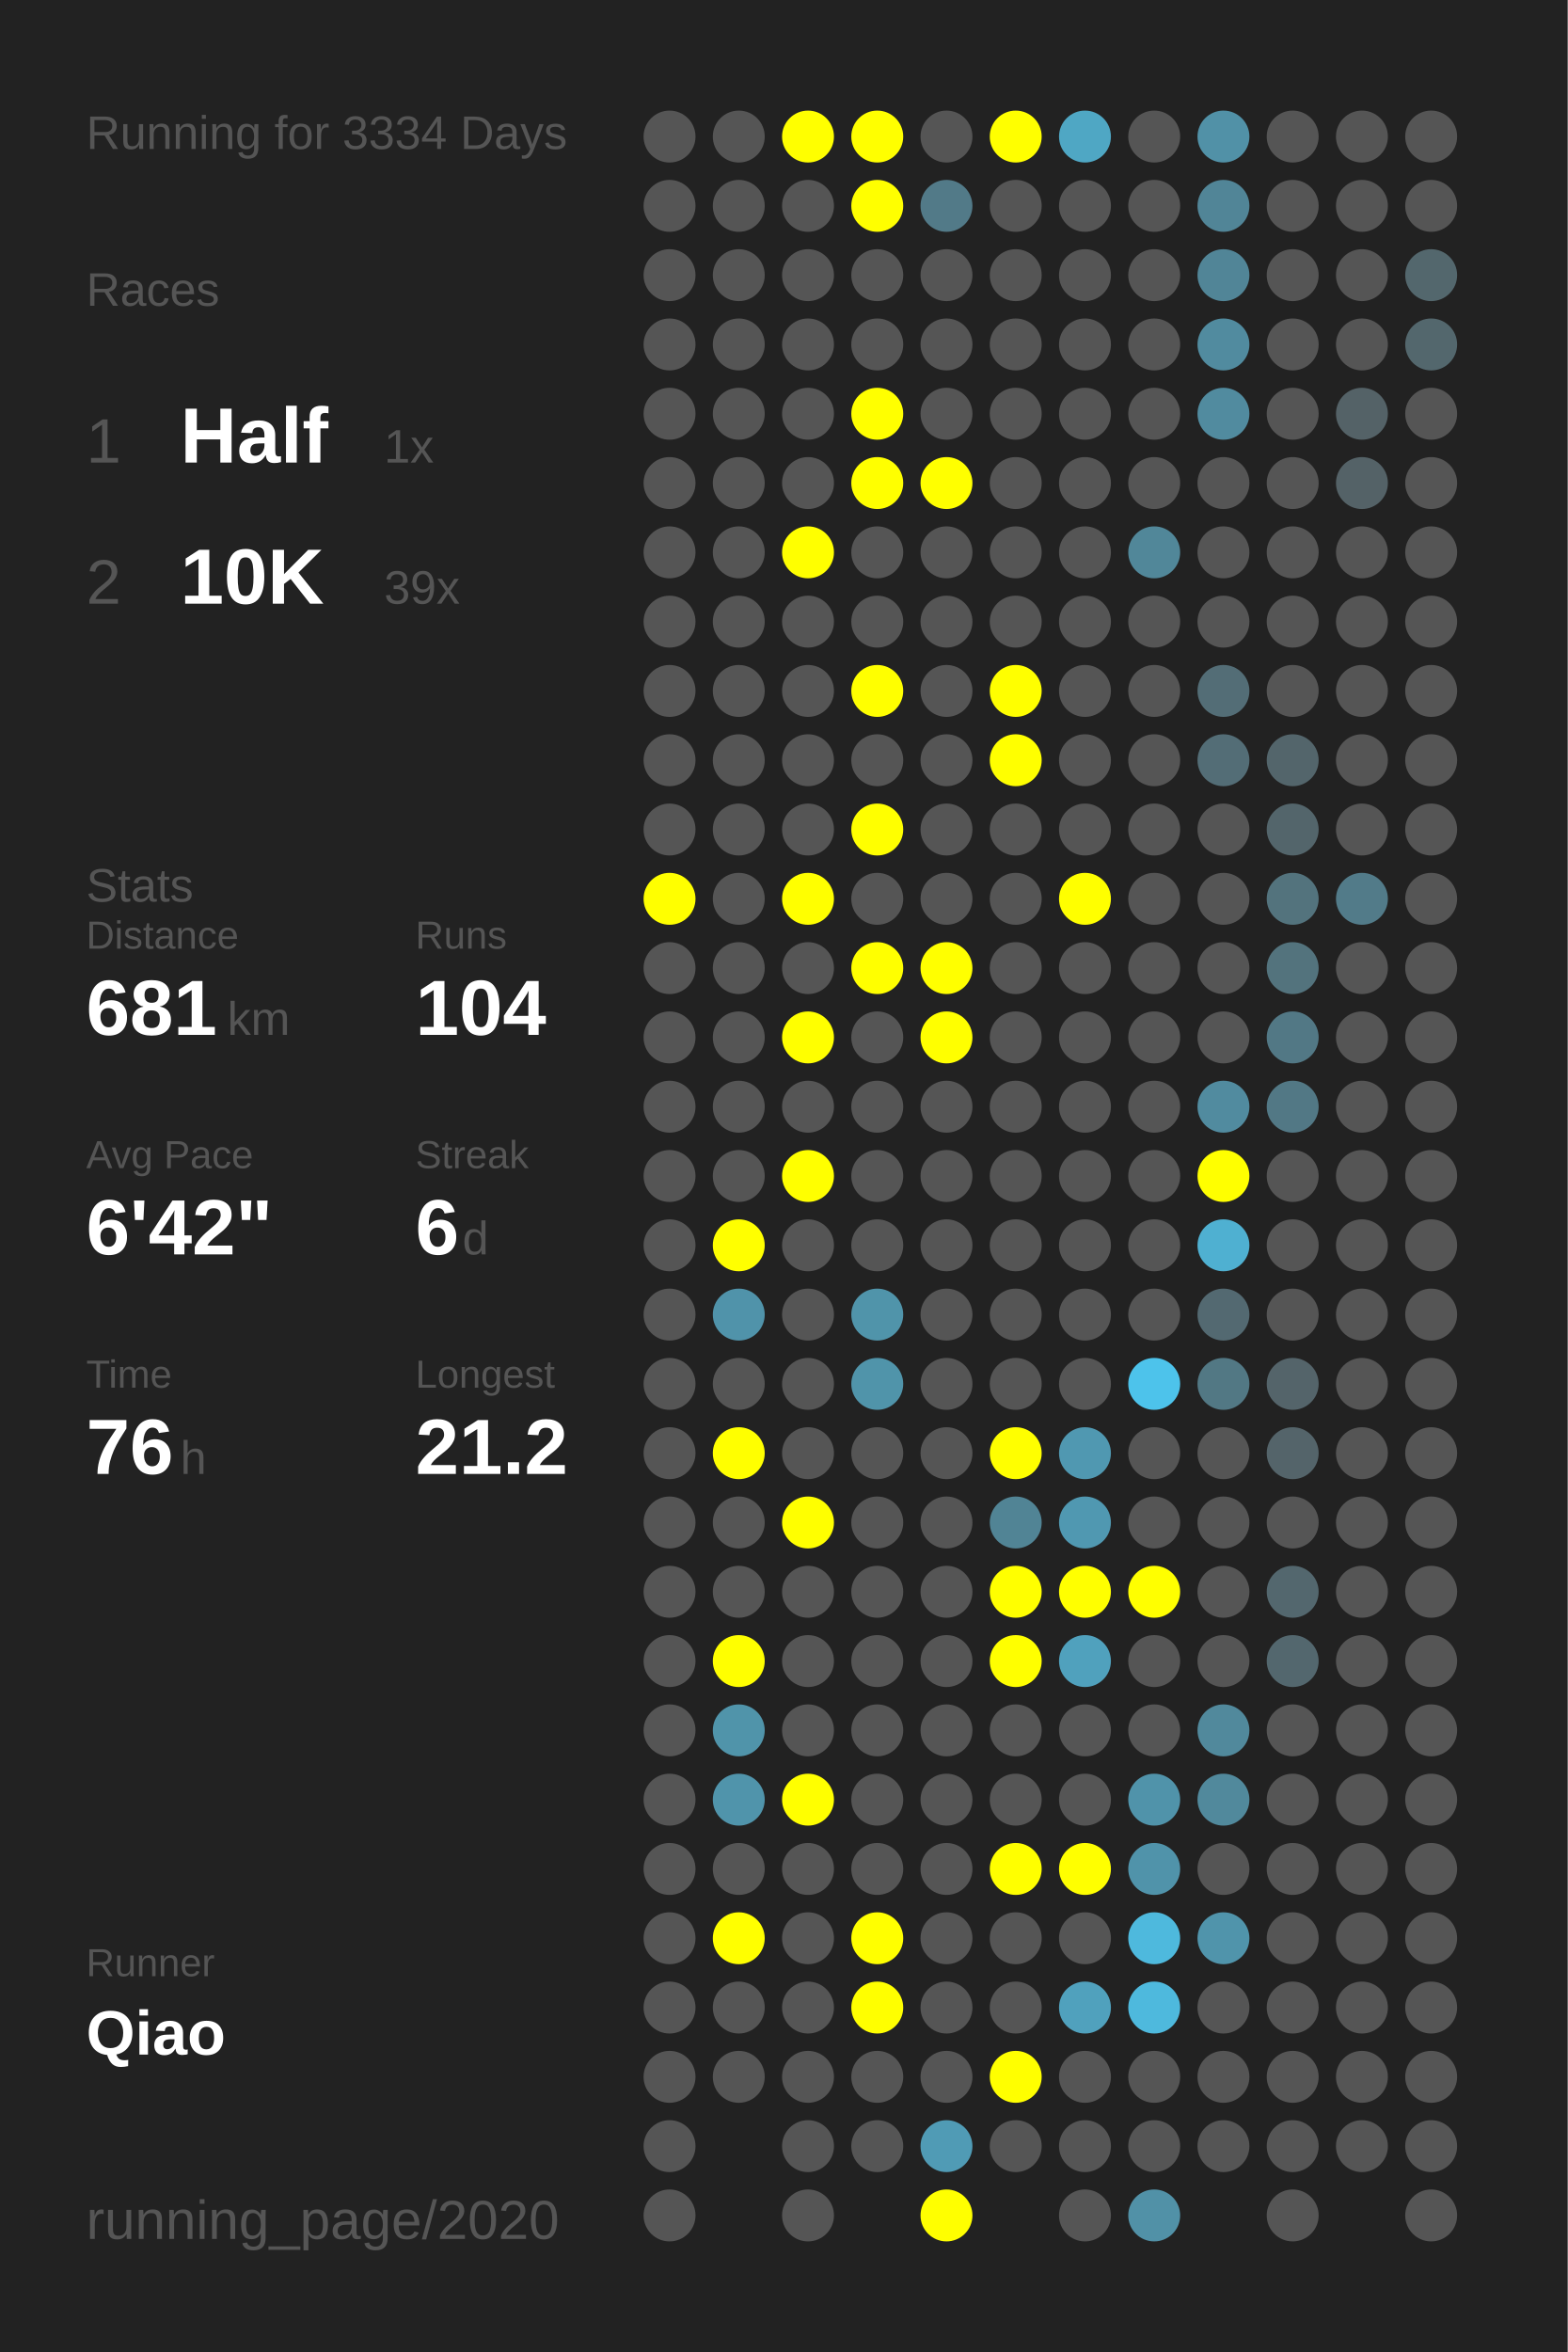
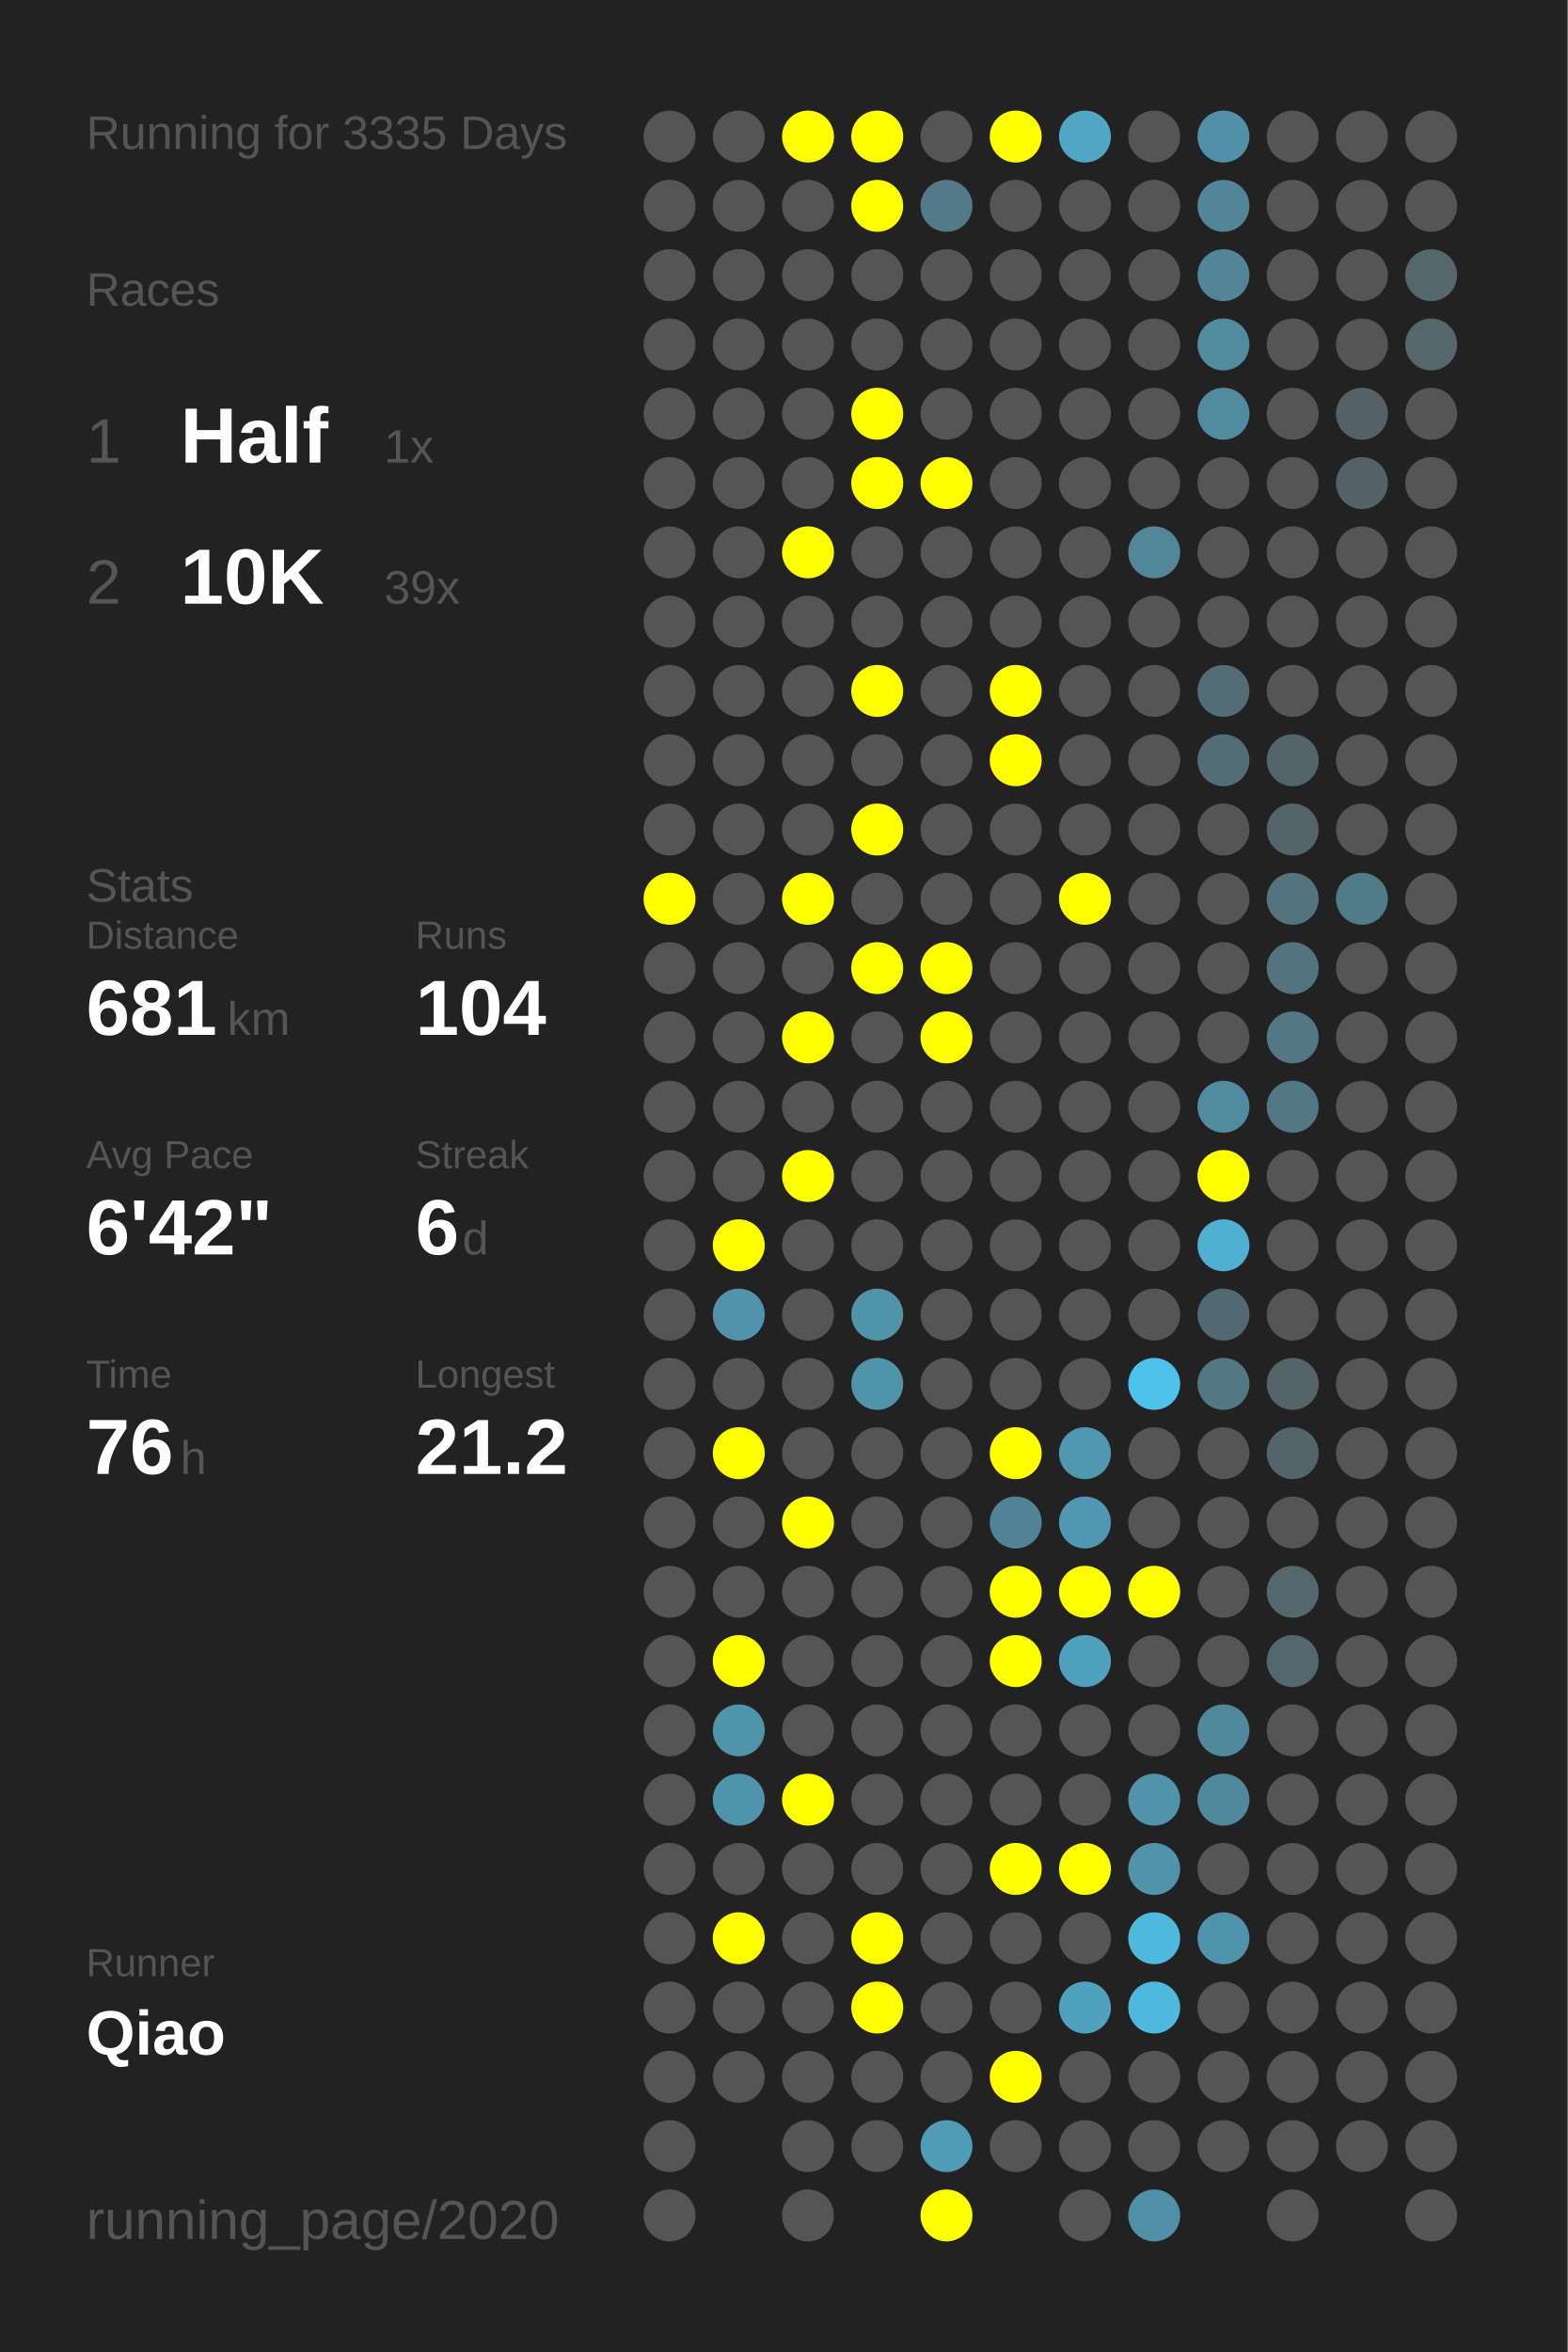
<svg xmlns="http://www.w3.org/2000/svg" baseProfile="full" height="300mm" version="1.1" viewBox="0,0,200,300" width="200mm">
  <defs />
  <rect fill="#222222" height="300" width="200" x="0" y="0" />
-   <text fill="#555555" style="font-size:6px; font-family:Arial;" x="11" y="19">Running for 3334 Days</text>
+   <text fill="#555555" style="font-size:6px; font-family:Arial;" x="11" y="19">Running for 3335 Days</text>
  <text fill="#555555" style="font-size:6px; font-family:Arial;" x="11" y="39">Races</text>
  <text fill="#555555" style="font-size:8px; font-family:Arial;" x="11" y="59">1</text>
  <text fill="#FFFFFF" style="font-size:10px; font-family:Arial; font-weight:bold;" x="23" y="59">Half</text>
  <text fill="#555555" style="font-size:6px; font-family:Arial;" x="49" y="59">1x</text>
  <text fill="#555555" style="font-size:8px; font-family:Arial;" x="11" y="77">2</text>
  <text fill="#FFFFFF" style="font-size:10px; font-family:Arial; font-weight:bold;" x="23" y="77">10K</text>
  <text fill="#555555" style="font-size:6px; font-family:Arial;" x="49" y="77">39x</text>
  <text fill="#555555" style="font-size:6px; font-family:Arial;" x="11" y="115">Stats</text>
  <text fill="#555555" style="font-size:5px; font-family:Arial;" x="11" y="121">Distance</text>
  <text fill="#FFFFFF" style="font-size:10px; font-family:Arial; font-weight:bold;" x="11" y="132">681</text>
  <text fill="#555555" style="font-size:6px; font-family:Arial;" x="29" y="132">km</text>
  <text fill="#555555" style="font-size:5px; font-family:Arial;" x="53" y="121">Runs</text>
  <text fill="#FFFFFF" style="font-size:10px; font-family:Arial; font-weight:bold;" x="53" y="132">104</text>
  <text fill="#555555" style="font-size:5px; font-family:Arial;" x="11" y="149">Avg Pace</text>
  <text fill="#FFFFFF" style="font-size:10px; font-family:Arial; font-weight:bold;" x="11" y="160">6'42"</text>
  <text fill="#555555" style="font-size:5px; font-family:Arial;" x="53" y="149">Streak</text>
  <text fill="#FFFFFF" style="font-size:10px; font-family:Arial; font-weight:bold;" x="53" y="160">6</text>
  <text fill="#555555" style="font-size:6px; font-family:Arial;" x="59" y="160">d</text>
  <text fill="#555555" style="font-size:5px; font-family:Arial;" x="11" y="177">Time</text>
  <text fill="#FFFFFF" style="font-size:10px; font-family:Arial; font-weight:bold;" x="11" y="188">76</text>
  <text fill="#555555" style="font-size:6px; font-family:Arial;" x="23" y="188">h</text>
  <text fill="#555555" style="font-size:5px; font-family:Arial;" x="53" y="177">Longest</text>
  <text fill="#FFFFFF" style="font-size:10px; font-family:Arial; font-weight:bold;" x="53" y="188">21.2</text>
  <text fill="#555555" style="font-size:5px; font-family:Arial;" x="11" y="252.065">Runner</text>
  <text fill="#FFFFFF" style="font-size:8px; font-family:Arial; font-weight:bold;" x="11" y="262.065">Qiao</text>
  <text fill="#555555" style="font-size:7px; font-family:Arial;" x="11" y="285.581">running_page/2020</text>
  <circle cx="85.417" cy="17.419" fill="#555555" r="3.312" />
  <circle cx="85.417" cy="26.258" fill="#555555" r="3.312" />
  <circle cx="85.417" cy="35.097" fill="#555555" r="3.312" />
  <circle cx="85.417" cy="43.935" fill="#555555" r="3.312" />
  <circle cx="85.417" cy="52.774" fill="#555555" r="3.312" />
  <circle cx="85.417" cy="61.613" fill="#555555" r="3.312" />
  <circle cx="85.417" cy="70.452" fill="#555555" r="3.312" />
  <circle cx="85.417" cy="79.29" fill="#555555" r="3.312" />
  <circle cx="85.417" cy="88.129" fill="#555555" r="3.312" />
  <circle cx="85.417" cy="96.968" fill="#555555" r="3.312" />
  <circle cx="85.417" cy="105.806" fill="#555555" r="3.312" />
  <circle cx="85.417" cy="114.645" fill="#FFFF00" r="3.312" />
  <circle cx="85.417" cy="123.484" fill="#555555" r="3.312" />
  <circle cx="85.417" cy="132.323" fill="#555555" r="3.312" />
  <circle cx="85.417" cy="141.161" fill="#555555" r="3.312" />
  <circle cx="85.417" cy="150" fill="#555555" r="3.312" />
  <circle cx="85.417" cy="158.839" fill="#555555" r="3.312" />
  <circle cx="85.417" cy="167.677" fill="#555555" r="3.312" />
  <circle cx="85.417" cy="176.516" fill="#555555" r="3.312" />
  <circle cx="85.417" cy="185.355" fill="#555555" r="3.312" />
  <circle cx="85.417" cy="194.194" fill="#555555" r="3.312" />
  <circle cx="85.417" cy="203.032" fill="#555555" r="3.312" />
  <circle cx="85.417" cy="211.871" fill="#555555" r="3.312" />
  <circle cx="85.417" cy="220.71" fill="#555555" r="3.312" />
  <circle cx="85.417" cy="229.548" fill="#555555" r="3.312" />
  <circle cx="85.417" cy="238.387" fill="#555555" r="3.312" />
  <circle cx="85.417" cy="247.226" fill="#555555" r="3.312" />
  <circle cx="85.417" cy="256.065" fill="#555555" r="3.312" />
  <circle cx="85.417" cy="264.903" fill="#555555" r="3.312" />
  <circle cx="85.417" cy="273.742" fill="#555555" r="3.312" />
  <circle cx="85.417" cy="282.581" fill="#555555" r="3.312" />
  <circle cx="94.25" cy="17.419" fill="#555555" r="3.312" />
  <circle cx="94.25" cy="26.258" fill="#555555" r="3.312" />
  <circle cx="94.25" cy="35.097" fill="#555555" r="3.312" />
  <circle cx="94.25" cy="43.935" fill="#555555" r="3.312" />
  <circle cx="94.25" cy="52.774" fill="#555555" r="3.312" />
  <circle cx="94.25" cy="61.613" fill="#555555" r="3.312" />
  <circle cx="94.25" cy="70.452" fill="#555555" r="3.312" />
  <circle cx="94.25" cy="79.29" fill="#555555" r="3.312" />
  <circle cx="94.25" cy="88.129" fill="#555555" r="3.312" />
  <circle cx="94.25" cy="96.968" fill="#555555" r="3.312" />
  <circle cx="94.25" cy="105.806" fill="#555555" r="3.312" />
  <circle cx="94.25" cy="114.645" fill="#555555" r="3.312" />
  <circle cx="94.25" cy="123.484" fill="#555555" r="3.312" />
  <circle cx="94.25" cy="132.323" fill="#555555" r="3.312" />
  <circle cx="94.25" cy="141.161" fill="#555555" r="3.312" />
  <circle cx="94.25" cy="150" fill="#555555" r="3.312" />
  <circle cx="94.25" cy="158.839" fill="#FFFF00" r="3.312" />
  <circle cx="94.25" cy="167.677" fill="#5093aa" r="3.312" />
  <circle cx="94.25" cy="176.516" fill="#555555" r="3.312" />
  <circle cx="94.25" cy="185.355" fill="#FFFF00" r="3.312" />
  <circle cx="94.25" cy="194.194" fill="#555555" r="3.312" />
  <circle cx="94.25" cy="203.032" fill="#555555" r="3.312" />
  <circle cx="94.25" cy="211.871" fill="#FFFF00" r="3.312" />
  <circle cx="94.25" cy="220.71" fill="#5094aa" r="3.312" />
  <circle cx="94.25" cy="229.548" fill="#5094ab" r="3.312" />
  <circle cx="94.25" cy="238.387" fill="#555555" r="3.312" />
  <circle cx="94.25" cy="247.226" fill="#FFFF00" r="3.312" />
  <circle cx="94.25" cy="256.065" fill="#555555" r="3.312" />
  <circle cx="94.25" cy="264.903" fill="#555555" r="3.312" />
  <circle cx="103.083" cy="17.419" fill="#FFFF00" r="3.312" />
  <circle cx="103.083" cy="26.258" fill="#555555" r="3.312" />
  <circle cx="103.083" cy="35.097" fill="#555555" r="3.312" />
  <circle cx="103.083" cy="43.935" fill="#555555" r="3.312" />
  <circle cx="103.083" cy="52.774" fill="#555555" r="3.312" />
  <circle cx="103.083" cy="61.613" fill="#555555" r="3.312" />
  <circle cx="103.083" cy="70.452" fill="#FFFF00" r="3.312" />
  <circle cx="103.083" cy="79.29" fill="#555555" r="3.312" />
  <circle cx="103.083" cy="88.129" fill="#555555" r="3.312" />
  <circle cx="103.083" cy="96.968" fill="#555555" r="3.312" />
  <circle cx="103.083" cy="105.806" fill="#555555" r="3.312" />
  <circle cx="103.083" cy="114.645" fill="#FFFF00" r="3.312" />
  <circle cx="103.083" cy="123.484" fill="#555555" r="3.312" />
  <circle cx="103.083" cy="132.323" fill="#FFFF00" r="3.312" />
  <circle cx="103.083" cy="141.161" fill="#555555" r="3.312" />
  <circle cx="103.083" cy="150" fill="#FFFF00" r="3.312" />
  <circle cx="103.083" cy="158.839" fill="#555555" r="3.312" />
  <circle cx="103.083" cy="167.677" fill="#555555" r="3.312" />
  <circle cx="103.083" cy="176.516" fill="#555555" r="3.312" />
  <circle cx="103.083" cy="185.355" fill="#555555" r="3.312" />
  <circle cx="103.083" cy="194.194" fill="#FFFF00" r="3.312" />
  <circle cx="103.083" cy="203.032" fill="#555555" r="3.312" />
  <circle cx="103.083" cy="211.871" fill="#555555" r="3.312" />
  <circle cx="103.083" cy="220.71" fill="#555555" r="3.312" />
  <circle cx="103.083" cy="229.548" fill="#FFFF00" r="3.312" />
  <circle cx="103.083" cy="238.387" fill="#555555" r="3.312" />
  <circle cx="103.083" cy="247.226" fill="#555555" r="3.312" />
  <circle cx="103.083" cy="256.065" fill="#555555" r="3.312" />
  <circle cx="103.083" cy="264.903" fill="#555555" r="3.312" />
  <circle cx="103.083" cy="273.742" fill="#555555" r="3.312" />
  <circle cx="103.083" cy="282.581" fill="#555555" r="3.312" />
  <circle cx="111.917" cy="17.419" fill="#FFFF00" r="3.312" />
  <circle cx="111.917" cy="26.258" fill="#FFFF00" r="3.312" />
  <circle cx="111.917" cy="35.097" fill="#555555" r="3.312" />
  <circle cx="111.917" cy="43.935" fill="#555555" r="3.312" />
  <circle cx="111.917" cy="52.774" fill="#FFFF00" r="3.312" />
  <circle cx="111.917" cy="61.613" fill="#FFFF00" r="3.312" />
  <circle cx="111.917" cy="70.452" fill="#555555" r="3.312" />
  <circle cx="111.917" cy="79.29" fill="#555555" r="3.312" />
  <circle cx="111.917" cy="88.129" fill="#FFFF00" r="3.312" />
  <circle cx="111.917" cy="96.968" fill="#555555" r="3.312" />
  <circle cx="111.917" cy="105.806" fill="#FFFF00" r="3.312" />
  <circle cx="111.917" cy="114.645" fill="#555555" r="3.312" />
  <circle cx="111.917" cy="123.484" fill="#FFFF00" r="3.312" />
  <circle cx="111.917" cy="132.323" fill="#555555" r="3.312" />
  <circle cx="111.917" cy="141.161" fill="#555555" r="3.312" />
  <circle cx="111.917" cy="150" fill="#555555" r="3.312" />
  <circle cx="111.917" cy="158.839" fill="#555555" r="3.312" />
  <circle cx="111.917" cy="167.677" fill="#5094aa" r="3.312" />
  <circle cx="111.917" cy="176.516" fill="#5094aa" r="3.312" />
  <circle cx="111.917" cy="185.355" fill="#555555" r="3.312" />
  <circle cx="111.917" cy="194.194" fill="#555555" r="3.312" />
  <circle cx="111.917" cy="203.032" fill="#555555" r="3.312" />
  <circle cx="111.917" cy="211.871" fill="#555555" r="3.312" />
  <circle cx="111.917" cy="220.71" fill="#555555" r="3.312" />
  <circle cx="111.917" cy="229.548" fill="#555555" r="3.312" />
  <circle cx="111.917" cy="238.387" fill="#555555" r="3.312" />
  <circle cx="111.917" cy="247.226" fill="#FFFF00" r="3.312" />
  <circle cx="111.917" cy="256.065" fill="#FFFF00" r="3.312" />
  <circle cx="111.917" cy="264.903" fill="#555555" r="3.312" />
  <circle cx="111.917" cy="273.742" fill="#555555" r="3.312" />
  <circle cx="120.75" cy="17.419" fill="#555555" r="3.312" />
  <circle cx="120.75" cy="26.258" fill="#527a88" r="3.312" />
  <circle cx="120.75" cy="35.097" fill="#555555" r="3.312" />
  <circle cx="120.75" cy="43.935" fill="#555555" r="3.312" />
  <circle cx="120.75" cy="52.774" fill="#555555" r="3.312" />
  <circle cx="120.75" cy="61.613" fill="#FFFF00" r="3.312" />
  <circle cx="120.75" cy="70.452" fill="#555555" r="3.312" />
  <circle cx="120.75" cy="79.29" fill="#555555" r="3.312" />
  <circle cx="120.75" cy="88.129" fill="#555555" r="3.312" />
  <circle cx="120.75" cy="96.968" fill="#555555" r="3.312" />
  <circle cx="120.75" cy="105.806" fill="#555555" r="3.312" />
  <circle cx="120.75" cy="114.645" fill="#555555" r="3.312" />
  <circle cx="120.75" cy="123.484" fill="#FFFF00" r="3.312" />
  <circle cx="120.75" cy="132.323" fill="#FFFF00" r="3.312" />
  <circle cx="120.75" cy="141.161" fill="#555555" r="3.312" />
  <circle cx="120.75" cy="150" fill="#555555" r="3.312" />
  <circle cx="120.75" cy="158.839" fill="#555555" r="3.312" />
  <circle cx="120.75" cy="167.677" fill="#555555" r="3.312" />
  <circle cx="120.75" cy="176.516" fill="#555555" r="3.312" />
  <circle cx="120.75" cy="185.355" fill="#555555" r="3.312" />
  <circle cx="120.75" cy="194.194" fill="#555555" r="3.312" />
  <circle cx="120.75" cy="203.032" fill="#555555" r="3.312" />
  <circle cx="120.75" cy="211.871" fill="#555555" r="3.312" />
  <circle cx="120.75" cy="220.71" fill="#555555" r="3.312" />
  <circle cx="120.75" cy="229.548" fill="#555555" r="3.312" />
  <circle cx="120.75" cy="238.387" fill="#555555" r="3.312" />
  <circle cx="120.75" cy="247.226" fill="#555555" r="3.312" />
  <circle cx="120.75" cy="256.065" fill="#555555" r="3.312" />
  <circle cx="120.75" cy="264.903" fill="#555555" r="3.312" />
  <circle cx="120.75" cy="273.742" fill="#509bb5" r="3.312" />
  <circle cx="120.75" cy="282.581" fill="#FFFF00" r="3.312" />
  <circle cx="129.583" cy="17.419" fill="#FFFF00" r="3.312" />
  <circle cx="129.583" cy="26.258" fill="#555555" r="3.312" />
  <circle cx="129.583" cy="35.097" fill="#555555" r="3.312" />
  <circle cx="129.583" cy="43.935" fill="#555555" r="3.312" />
  <circle cx="129.583" cy="52.774" fill="#555555" r="3.312" />
  <circle cx="129.583" cy="61.613" fill="#555555" r="3.312" />
  <circle cx="129.583" cy="70.452" fill="#555555" r="3.312" />
  <circle cx="129.583" cy="79.29" fill="#555555" r="3.312" />
  <circle cx="129.583" cy="88.129" fill="#FFFF00" r="3.312" />
  <circle cx="129.583" cy="96.968" fill="#FFFF00" r="3.312" />
  <circle cx="129.583" cy="105.806" fill="#555555" r="3.312" />
  <circle cx="129.583" cy="114.645" fill="#555555" r="3.312" />
  <circle cx="129.583" cy="123.484" fill="#555555" r="3.312" />
  <circle cx="129.583" cy="132.323" fill="#555555" r="3.312" />
  <circle cx="129.583" cy="141.161" fill="#555555" r="3.312" />
  <circle cx="129.583" cy="150" fill="#555555" r="3.312" />
  <circle cx="129.583" cy="158.839" fill="#555555" r="3.312" />
  <circle cx="129.583" cy="167.677" fill="#555555" r="3.312" />
  <circle cx="129.583" cy="176.516" fill="#555555" r="3.312" />
  <circle cx="129.583" cy="185.355" fill="#FFFF00" r="3.312" />
  <circle cx="129.583" cy="194.194" fill="#518495" r="3.312" />
  <circle cx="129.583" cy="203.032" fill="#FFFF00" r="3.312" />
  <circle cx="129.583" cy="211.871" fill="#FFFF00" r="3.312" />
  <circle cx="129.583" cy="220.71" fill="#555555" r="3.312" />
  <circle cx="129.583" cy="229.548" fill="#555555" r="3.312" />
  <circle cx="129.583" cy="238.387" fill="#FFFF00" r="3.312" />
  <circle cx="129.583" cy="247.226" fill="#555555" r="3.312" />
  <circle cx="129.583" cy="256.065" fill="#555555" r="3.312" />
  <circle cx="129.583" cy="264.903" fill="#FFFF00" r="3.312" />
  <circle cx="129.583" cy="273.742" fill="#555555" r="3.312" />
  <circle cx="138.417" cy="17.419" fill="#4fa7c4" r="3.312" />
  <circle cx="138.417" cy="26.258" fill="#555555" r="3.312" />
  <circle cx="138.417" cy="35.097" fill="#555555" r="3.312" />
  <circle cx="138.417" cy="43.935" fill="#555555" r="3.312" />
  <circle cx="138.417" cy="52.774" fill="#555555" r="3.312" />
  <circle cx="138.417" cy="61.613" fill="#555555" r="3.312" />
  <circle cx="138.417" cy="70.452" fill="#555555" r="3.312" />
  <circle cx="138.417" cy="79.29" fill="#555555" r="3.312" />
  <circle cx="138.417" cy="88.129" fill="#555555" r="3.312" />
  <circle cx="138.417" cy="96.968" fill="#555555" r="3.312" />
  <circle cx="138.417" cy="105.806" fill="#555555" r="3.312" />
  <circle cx="138.417" cy="114.645" fill="#FFFF00" r="3.312" />
  <circle cx="138.417" cy="123.484" fill="#555555" r="3.312" />
  <circle cx="138.417" cy="132.323" fill="#555555" r="3.312" />
  <circle cx="138.417" cy="141.161" fill="#555555" r="3.312" />
  <circle cx="138.417" cy="150" fill="#555555" r="3.312" />
  <circle cx="138.417" cy="158.839" fill="#555555" r="3.312" />
  <circle cx="138.417" cy="167.677" fill="#555555" r="3.312" />
  <circle cx="138.417" cy="176.516" fill="#555555" r="3.312" />
  <circle cx="138.417" cy="185.355" fill="#5098b1" r="3.312" />
  <circle cx="138.417" cy="194.194" fill="#5098b1" r="3.312" />
  <circle cx="138.417" cy="203.032" fill="#FFFF00" r="3.312" />
  <circle cx="138.417" cy="211.871" fill="#50a1bd" r="3.312" />
  <circle cx="138.417" cy="220.71" fill="#555555" r="3.312" />
  <circle cx="138.417" cy="229.548" fill="#555555" r="3.312" />
  <circle cx="138.417" cy="238.387" fill="#FFFF00" r="3.312" />
  <circle cx="138.417" cy="247.226" fill="#555555" r="3.312" />
  <circle cx="138.417" cy="256.065" fill="#50a1bd" r="3.312" />
  <circle cx="138.417" cy="264.903" fill="#555555" r="3.312" />
  <circle cx="138.417" cy="273.742" fill="#555555" r="3.312" />
  <circle cx="138.417" cy="282.581" fill="#555555" r="3.312" />
  <circle cx="147.25" cy="17.419" fill="#555555" r="3.312" />
  <circle cx="147.25" cy="26.258" fill="#555555" r="3.312" />
  <circle cx="147.25" cy="35.097" fill="#555555" r="3.312" />
  <circle cx="147.25" cy="43.935" fill="#555555" r="3.312" />
  <circle cx="147.25" cy="52.774" fill="#555555" r="3.312" />
  <circle cx="147.25" cy="61.613" fill="#555555" r="3.312" />
  <circle cx="147.25" cy="70.452" fill="#518799" r="3.312" />
  <circle cx="147.25" cy="79.29" fill="#555555" r="3.312" />
  <circle cx="147.25" cy="88.129" fill="#555555" r="3.312" />
  <circle cx="147.25" cy="96.968" fill="#555555" r="3.312" />
  <circle cx="147.25" cy="105.806" fill="#555555" r="3.312" />
  <circle cx="147.25" cy="114.645" fill="#555555" r="3.312" />
  <circle cx="147.25" cy="123.484" fill="#555555" r="3.312" />
  <circle cx="147.25" cy="132.323" fill="#555555" r="3.312" />
  <circle cx="147.25" cy="141.161" fill="#555555" r="3.312" />
  <circle cx="147.25" cy="150" fill="#555555" r="3.312" />
  <circle cx="147.25" cy="158.839" fill="#555555" r="3.312" />
  <circle cx="147.25" cy="167.677" fill="#555555" r="3.312" />
  <circle cx="147.25" cy="176.516" fill="#4dc3eb" r="3.312" />
  <circle cx="147.25" cy="185.355" fill="#555555" r="3.312" />
  <circle cx="147.25" cy="194.194" fill="#555555" r="3.312" />
  <circle cx="147.25" cy="203.032" fill="#FFFF00" r="3.312" />
  <circle cx="147.25" cy="211.871" fill="#555555" r="3.312" />
  <circle cx="147.25" cy="220.71" fill="#555555" r="3.312" />
  <circle cx="147.25" cy="229.548" fill="#5093aa" r="3.312" />
  <circle cx="147.25" cy="238.387" fill="#5093aa" r="3.312" />
  <circle cx="147.25" cy="247.226" fill="#4eb9dd" r="3.312" />
  <circle cx="147.25" cy="256.065" fill="#4eb9dd" r="3.312" />
  <circle cx="147.25" cy="264.903" fill="#555555" r="3.312" />
  <circle cx="147.25" cy="273.742" fill="#555555" r="3.312" />
  <circle cx="147.25" cy="282.581" fill="#5191a7" r="3.312" />
  <circle cx="156.083" cy="17.419" fill="#5191a7" r="3.312" />
  <circle cx="156.083" cy="26.258" fill="#518597" r="3.312" />
  <circle cx="156.083" cy="35.097" fill="#518597" r="3.312" />
  <circle cx="156.083" cy="43.935" fill="#518b9f" r="3.312" />
  <circle cx="156.083" cy="52.774" fill="#518b9f" r="3.312" />
  <circle cx="156.083" cy="61.613" fill="#555555" r="3.312" />
  <circle cx="156.083" cy="70.452" fill="#555555" r="3.312" />
  <circle cx="156.083" cy="79.29" fill="#555555" r="3.312" />
  <circle cx="156.083" cy="88.129" fill="#536d76" r="3.312" />
  <circle cx="156.083" cy="96.968" fill="#536d76" r="3.312" />
  <circle cx="156.083" cy="105.806" fill="#555555" r="3.312" />
  <circle cx="156.083" cy="114.645" fill="#555555" r="3.312" />
  <circle cx="156.083" cy="123.484" fill="#555555" r="3.312" />
  <circle cx="156.083" cy="132.323" fill="#555555" r="3.312" />
  <circle cx="156.083" cy="141.161" fill="#518b9f" r="3.312" />
  <circle cx="156.083" cy="150" fill="#FFFF00" r="3.312" />
  <circle cx="156.083" cy="158.839" fill="#4fb0d1" r="3.312" />
  <circle cx="156.083" cy="167.677" fill="#536971" r="3.312" />
  <circle cx="156.083" cy="176.516" fill="#527884" r="3.312" />
  <circle cx="156.083" cy="185.355" fill="#555555" r="3.312" />
  <circle cx="156.083" cy="194.194" fill="#555555" r="3.312" />
  <circle cx="156.083" cy="203.032" fill="#555555" r="3.312" />
  <circle cx="156.083" cy="211.871" fill="#555555" r="3.312" />
  <circle cx="156.083" cy="220.71" fill="#51899c" r="3.312" />
  <circle cx="156.083" cy="229.548" fill="#51899c" r="3.312" />
  <circle cx="156.083" cy="238.387" fill="#555555" r="3.312" />
  <circle cx="156.083" cy="247.226" fill="#5094ab" r="3.312" />
  <circle cx="156.083" cy="256.065" fill="#555555" r="3.312" />
  <circle cx="156.083" cy="264.903" fill="#555555" r="3.312" />
  <circle cx="156.083" cy="273.742" fill="#555555" r="3.312" />
  <circle cx="164.917" cy="17.419" fill="#555555" r="3.312" />
  <circle cx="164.917" cy="26.258" fill="#555555" r="3.312" />
  <circle cx="164.917" cy="35.097" fill="#555555" r="3.312" />
  <circle cx="164.917" cy="43.935" fill="#555555" r="3.312" />
  <circle cx="164.917" cy="52.774" fill="#555555" r="3.312" />
  <circle cx="164.917" cy="61.613" fill="#555555" r="3.312" />
  <circle cx="164.917" cy="70.452" fill="#555555" r="3.312" />
  <circle cx="164.917" cy="79.29" fill="#555555" r="3.312" />
  <circle cx="164.917" cy="88.129" fill="#555555" r="3.312" />
  <circle cx="164.917" cy="96.968" fill="#53656b" r="3.312" />
  <circle cx="164.917" cy="105.806" fill="#53656b" r="3.312" />
  <circle cx="164.917" cy="114.645" fill="#53737d" r="3.312" />
  <circle cx="164.917" cy="123.484" fill="#53737d" r="3.312" />
  <circle cx="164.917" cy="132.323" fill="#527885" r="3.312" />
  <circle cx="164.917" cy="141.161" fill="#527885" r="3.312" />
  <circle cx="164.917" cy="150" fill="#555555" r="3.312" />
  <circle cx="164.917" cy="158.839" fill="#555555" r="3.312" />
  <circle cx="164.917" cy="167.677" fill="#555555" r="3.312" />
  <circle cx="164.917" cy="176.516" fill="#54646a" r="3.312" />
  <circle cx="164.917" cy="185.355" fill="#54646a" r="3.312" />
  <circle cx="164.917" cy="194.194" fill="#555555" r="3.312" />
  <circle cx="164.917" cy="203.032" fill="#53676e" r="3.312" />
  <circle cx="164.917" cy="211.871" fill="#53676e" r="3.312" />
  <circle cx="164.917" cy="220.71" fill="#555555" r="3.312" />
  <circle cx="164.917" cy="229.548" fill="#555555" r="3.312" />
  <circle cx="164.917" cy="238.387" fill="#555555" r="3.312" />
  <circle cx="164.917" cy="247.226" fill="#555555" r="3.312" />
  <circle cx="164.917" cy="256.065" fill="#555555" r="3.312" />
  <circle cx="164.917" cy="264.903" fill="#555555" r="3.312" />
  <circle cx="164.917" cy="273.742" fill="#555555" r="3.312" />
  <circle cx="164.917" cy="282.581" fill="#555555" r="3.312" />
  <circle cx="173.75" cy="17.419" fill="#555555" r="3.312" />
  <circle cx="173.75" cy="26.258" fill="#555555" r="3.312" />
  <circle cx="173.75" cy="35.097" fill="#555555" r="3.312" />
  <circle cx="173.75" cy="43.935" fill="#555555" r="3.312" />
  <circle cx="173.75" cy="52.774" fill="#546267" r="3.312" />
  <circle cx="173.75" cy="61.613" fill="#546267" r="3.312" />
  <circle cx="173.75" cy="70.452" fill="#555555" r="3.312" />
  <circle cx="173.75" cy="79.29" fill="#555555" r="3.312" />
  <circle cx="173.75" cy="88.129" fill="#555555" r="3.312" />
  <circle cx="173.75" cy="96.968" fill="#555555" r="3.312" />
  <circle cx="173.75" cy="105.806" fill="#555555" r="3.312" />
  <circle cx="173.75" cy="114.645" fill="#527b89" r="3.312" />
  <circle cx="173.75" cy="123.484" fill="#555555" r="3.312" />
  <circle cx="173.75" cy="132.323" fill="#555555" r="3.312" />
  <circle cx="173.75" cy="141.161" fill="#555555" r="3.312" />
  <circle cx="173.75" cy="150" fill="#555555" r="3.312" />
  <circle cx="173.75" cy="158.839" fill="#555555" r="3.312" />
  <circle cx="173.75" cy="167.677" fill="#555555" r="3.312" />
  <circle cx="173.75" cy="176.516" fill="#555555" r="3.312" />
  <circle cx="173.75" cy="185.355" fill="#555555" r="3.312" />
  <circle cx="173.75" cy="194.194" fill="#555555" r="3.312" />
  <circle cx="173.75" cy="203.032" fill="#555555" r="3.312" />
  <circle cx="173.75" cy="211.871" fill="#555555" r="3.312" />
  <circle cx="173.75" cy="220.71" fill="#555555" r="3.312" />
  <circle cx="173.75" cy="229.548" fill="#555555" r="3.312" />
  <circle cx="173.75" cy="238.387" fill="#555555" r="3.312" />
  <circle cx="173.75" cy="247.226" fill="#555555" r="3.312" />
  <circle cx="173.75" cy="256.065" fill="#555555" r="3.312" />
  <circle cx="173.75" cy="264.903" fill="#555555" r="3.312" />
  <circle cx="173.75" cy="273.742" fill="#555555" r="3.312" />
  <circle cx="182.583" cy="17.419" fill="#555555" r="3.312" />
  <circle cx="182.583" cy="26.258" fill="#555555" r="3.312" />
  <circle cx="182.583" cy="35.097" fill="#53676d" r="3.312" />
  <circle cx="182.583" cy="43.935" fill="#53676d" r="3.312" />
  <circle cx="182.583" cy="52.774" fill="#555555" r="3.312" />
  <circle cx="182.583" cy="61.613" fill="#555555" r="3.312" />
  <circle cx="182.583" cy="70.452" fill="#555555" r="3.312" />
  <circle cx="182.583" cy="79.29" fill="#555555" r="3.312" />
  <circle cx="182.583" cy="88.129" fill="#555555" r="3.312" />
  <circle cx="182.583" cy="96.968" fill="#555555" r="3.312" />
  <circle cx="182.583" cy="105.806" fill="#555555" r="3.312" />
  <circle cx="182.583" cy="114.645" fill="#555555" r="3.312" />
  <circle cx="182.583" cy="123.484" fill="#555555" r="3.312" />
  <circle cx="182.583" cy="132.323" fill="#555555" r="3.312" />
  <circle cx="182.583" cy="141.161" fill="#555555" r="3.312" />
  <circle cx="182.583" cy="150" fill="#555555" r="3.312" />
  <circle cx="182.583" cy="158.839" fill="#555555" r="3.312" />
  <circle cx="182.583" cy="167.677" fill="#555555" r="3.312" />
  <circle cx="182.583" cy="176.516" fill="#555555" r="3.312" />
  <circle cx="182.583" cy="185.355" fill="#555555" r="3.312" />
  <circle cx="182.583" cy="194.194" fill="#555555" r="3.312" />
  <circle cx="182.583" cy="203.032" fill="#555555" r="3.312" />
  <circle cx="182.583" cy="211.871" fill="#555555" r="3.312" />
  <circle cx="182.583" cy="220.71" fill="#555555" r="3.312" />
  <circle cx="182.583" cy="229.548" fill="#555555" r="3.312" />
  <circle cx="182.583" cy="238.387" fill="#555555" r="3.312" />
  <circle cx="182.583" cy="247.226" fill="#555555" r="3.312" />
  <circle cx="182.583" cy="256.065" fill="#555555" r="3.312" />
  <circle cx="182.583" cy="264.903" fill="#555555" r="3.312" />
  <circle cx="182.583" cy="273.742" fill="#555555" r="3.312" />
  <circle cx="182.583" cy="282.581" fill="#555555" r="3.312" />
</svg>
